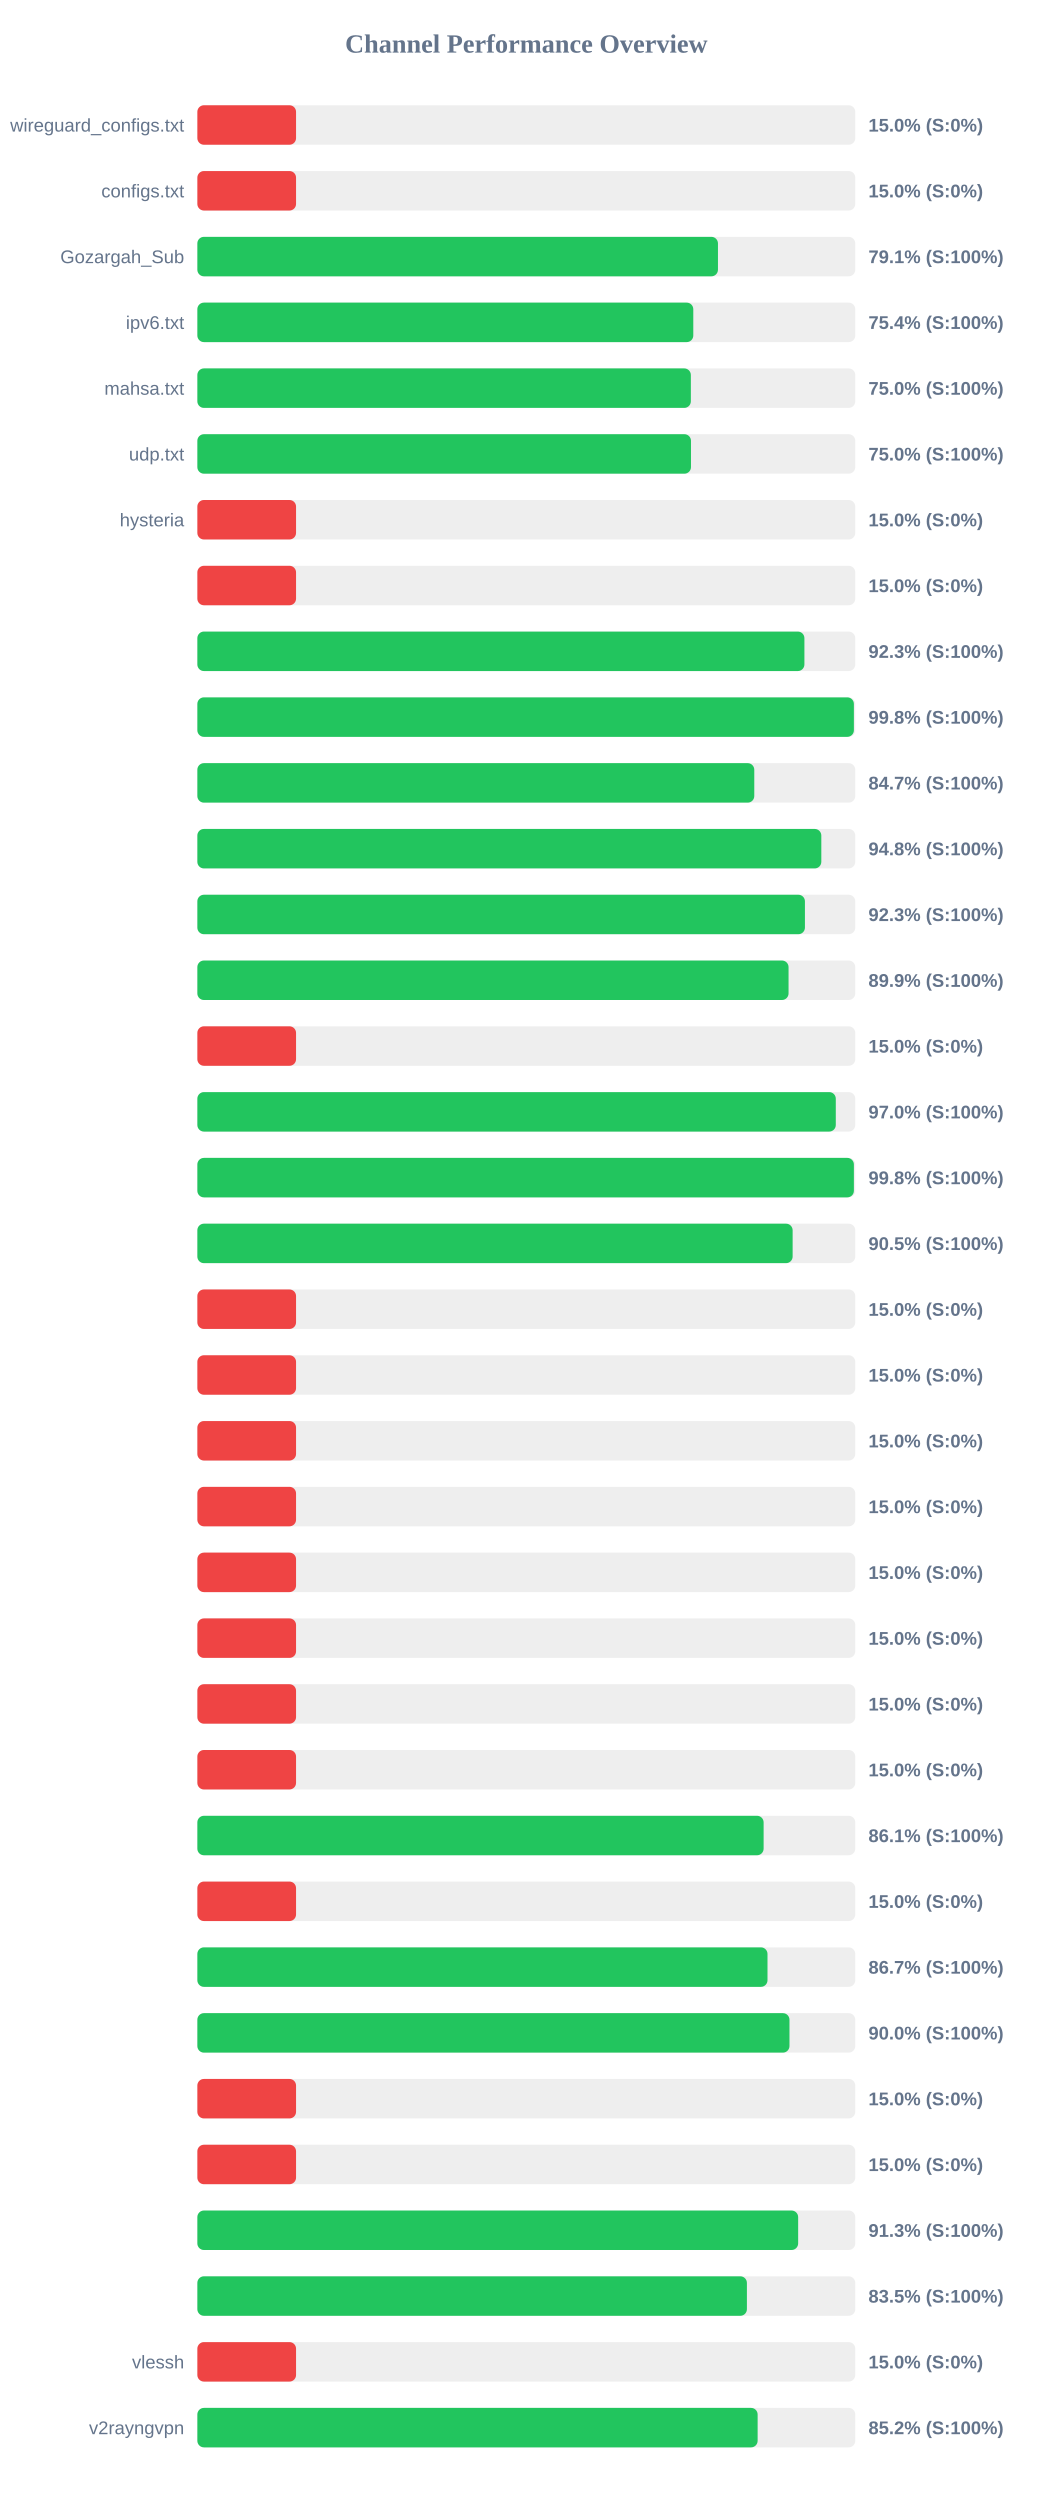
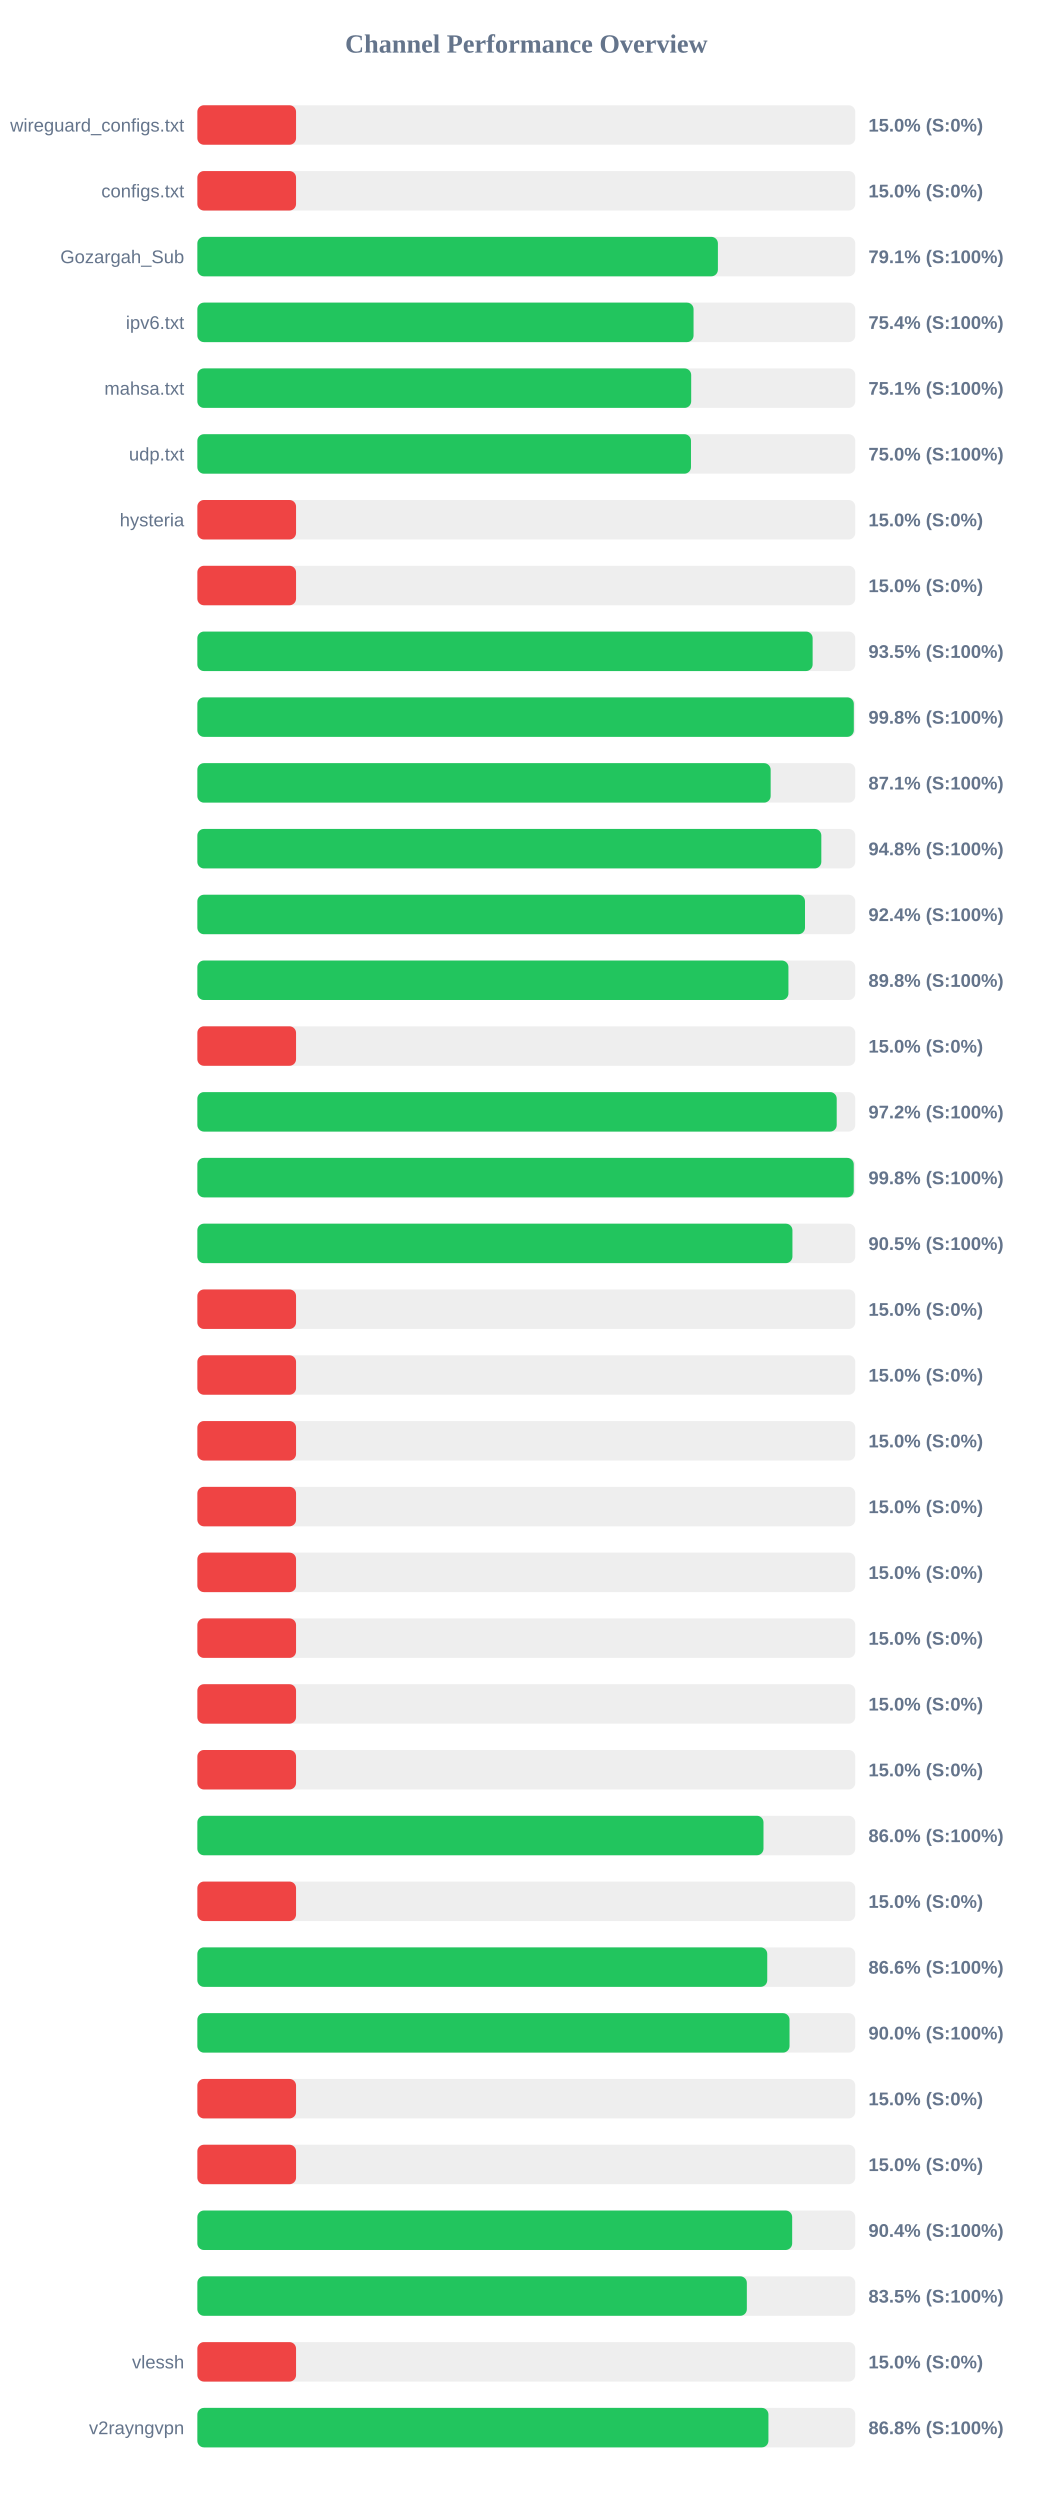
<svg xmlns="http://www.w3.org/2000/svg" width="800" height="1900" version="1.1">
  <style>
        .row { font: 14px Arial; fill: #64748b; }
        .score { font: bold 14px Arial; fill: #64748b; }
    </style>
  <text x="400" y="40" text-anchor="middle" font-size="20px" font-weight="bold" fill="#64748b">Channel Performance Overview</text>
  <rect x="150" y="80" width="500" height="30" fill="#eee" rx="5" />
  <rect x="150" y="80" width="75.0" height="30" fill="#ef4444" rx="5" />
  <text x="140" y="100" text-anchor="end" class="row">wireguard_configs.txt</text>
  <text x="660" y="100" text-anchor="start" class="score">15.0% (S:0%)</text>
  <rect x="150" y="130" width="500" height="30" fill="#eee" rx="5" />
  <rect x="150" y="130" width="75.0" height="30" fill="#ef4444" rx="5" />
  <text x="140" y="150" text-anchor="end" class="row">configs.txt</text>
  <text x="660" y="150" text-anchor="start" class="score">15.0% (S:0%)</text>
  <rect x="150" y="180" width="500" height="30" fill="#eee" rx="5" />
-   <rect x="150" y="180" width="395.65" height="30" fill="#22c55e" rx="5" />
+   <rect x="150" y="180" width="395.6" height="30" fill="#22c55e" rx="5" />
  <text x="140" y="200" text-anchor="end" class="row">Gozargah_Sub</text>
  <text x="660" y="200" text-anchor="start" class="score">79.1% (S:100%)</text>
  <rect x="150" y="230" width="500" height="30" fill="#eee" rx="5" />
-   <rect x="150" y="230" width="376.9" height="30" fill="#22c55e" rx="5" />
+   <rect x="150" y="230" width="377.1" height="30" fill="#22c55e" rx="5" />
  <text x="140" y="250" text-anchor="end" class="row">ipv6.txt</text>
  <text x="660" y="250" text-anchor="start" class="score">75.4% (S:100%)</text>
  <rect x="150" y="280" width="500" height="30" fill="#eee" rx="5" />
-   <rect x="150" y="280" width="375.05" height="30" fill="#22c55e" rx="5" />
+   <rect x="150" y="280" width="375.3" height="30" fill="#22c55e" rx="5" />
  <text x="140" y="300" text-anchor="end" class="row">mahsa.txt</text>
-   <text x="660" y="300" text-anchor="start" class="score">75.0% (S:100%)</text>
+   <text x="660" y="300" text-anchor="start" class="score">75.1% (S:100%)</text>
  <rect x="150" y="330" width="500" height="30" fill="#eee" rx="5" />
  <rect x="150" y="330" width="375.15" height="30" fill="#22c55e" rx="5" />
  <text x="140" y="350" text-anchor="end" class="row">udp.txt</text>
  <text x="660" y="350" text-anchor="start" class="score">75.0% (S:100%)</text>
  <rect x="150" y="380" width="500" height="30" fill="#eee" rx="5" />
  <rect x="150" y="380" width="75.0" height="30" fill="#ef4444" rx="5" />
  <text x="140" y="400" text-anchor="end" class="row">hysteria</text>
  <text x="660" y="400" text-anchor="start" class="score">15.0% (S:0%)</text>
  <rect x="150" y="430" width="500" height="30" fill="#eee" rx="5" />
  <rect x="150" y="430" width="75.0" height="30" fill="#ef4444" rx="5" />
  <text x="140" y="450" text-anchor="end" class="row" />
  <text x="660" y="450" text-anchor="start" class="score">15.0% (S:0%)</text>
  <rect x="150" y="480" width="500" height="30" fill="#eee" rx="5" />
-   <rect x="150" y="480" width="461.35" height="30" fill="#22c55e" rx="5" />
+   <rect x="150" y="480" width="467.6" height="30" fill="#22c55e" rx="5" />
  <text x="140" y="500" text-anchor="end" class="row" />
-   <text x="660" y="500" text-anchor="start" class="score">92.3% (S:100%)</text>
+   <text x="660" y="500" text-anchor="start" class="score">93.5% (S:100%)</text>
  <rect x="150" y="530" width="500" height="30" fill="#eee" rx="5" />
-   <rect x="150" y="530" width="498.95" height="30" fill="#22c55e" rx="5" />
+   <rect x="150" y="530" width="498.9" height="30" fill="#22c55e" rx="5" />
  <text x="140" y="550" text-anchor="end" class="row" />
  <text x="660" y="550" text-anchor="start" class="score">99.8% (S:100%)</text>
  <rect x="150" y="580" width="500" height="30" fill="#eee" rx="5" />
-   <rect x="150" y="580" width="423.25" height="30" fill="#22c55e" rx="5" />
+   <rect x="150" y="580" width="435.7" height="30" fill="#22c55e" rx="5" />
  <text x="140" y="600" text-anchor="end" class="row" />
-   <text x="660" y="600" text-anchor="start" class="score">84.7% (S:100%)</text>
+   <text x="660" y="600" text-anchor="start" class="score">87.1% (S:100%)</text>
  <rect x="150" y="630" width="500" height="30" fill="#eee" rx="5" />
  <rect x="150" y="630" width="474.2" height="30" fill="#22c55e" rx="5" />
  <text x="140" y="650" text-anchor="end" class="row" />
  <text x="660" y="650" text-anchor="start" class="score">94.8% (S:100%)</text>
  <rect x="150" y="680" width="500" height="30" fill="#eee" rx="5" />
-   <rect x="150" y="680" width="461.75" height="30" fill="#22c55e" rx="5" />
+   <rect x="150" y="680" width="461.8" height="30" fill="#22c55e" rx="5" />
  <text x="140" y="700" text-anchor="end" class="row" />
-   <text x="660" y="700" text-anchor="start" class="score">92.3% (S:100%)</text>
+   <text x="660" y="700" text-anchor="start" class="score">92.4% (S:100%)</text>
  <rect x="150" y="730" width="500" height="30" fill="#eee" rx="5" />
-   <rect x="150" y="730" width="449.3" height="30" fill="#22c55e" rx="5" />
+   <rect x="150" y="730" width="449.2" height="30" fill="#22c55e" rx="5" />
  <text x="140" y="750" text-anchor="end" class="row" />
-   <text x="660" y="750" text-anchor="start" class="score">89.9% (S:100%)</text>
+   <text x="660" y="750" text-anchor="start" class="score">89.8% (S:100%)</text>
  <rect x="150" y="780" width="500" height="30" fill="#eee" rx="5" />
  <rect x="150" y="780" width="75.0" height="30" fill="#ef4444" rx="5" />
  <text x="140" y="800" text-anchor="end" class="row" />
  <text x="660" y="800" text-anchor="start" class="score">15.0% (S:0%)</text>
  <rect x="150" y="830" width="500" height="30" fill="#eee" rx="5" />
-   <rect x="150" y="830" width="485.2" height="30" fill="#22c55e" rx="5" />
+   <rect x="150" y="830" width="485.9" height="30" fill="#22c55e" rx="5" />
  <text x="140" y="850" text-anchor="end" class="row" />
-   <text x="660" y="850" text-anchor="start" class="score">97.0% (S:100%)</text>
+   <text x="660" y="850" text-anchor="start" class="score">97.2% (S:100%)</text>
  <rect x="150" y="880" width="500" height="30" fill="#eee" rx="5" />
-   <rect x="150" y="880" width="498.95" height="30" fill="#22c55e" rx="5" />
+   <rect x="150" y="880" width="498.85" height="30" fill="#22c55e" rx="5" />
  <text x="140" y="900" text-anchor="end" class="row" />
  <text x="660" y="900" text-anchor="start" class="score">99.8% (S:100%)</text>
  <rect x="150" y="930" width="500" height="30" fill="#eee" rx="5" />
-   <rect x="150" y="930" width="452.4" height="30" fill="#22c55e" rx="5" />
+   <rect x="150" y="930" width="452.25" height="30" fill="#22c55e" rx="5" />
  <text x="140" y="950" text-anchor="end" class="row" />
  <text x="660" y="950" text-anchor="start" class="score">90.5% (S:100%)</text>
  <rect x="150" y="980" width="500" height="30" fill="#eee" rx="5" />
  <rect x="150" y="980" width="75.0" height="30" fill="#ef4444" rx="5" />
  <text x="140" y="1000" text-anchor="end" class="row" />
  <text x="660" y="1000" text-anchor="start" class="score">15.0% (S:0%)</text>
  <rect x="150" y="1030" width="500" height="30" fill="#eee" rx="5" />
  <rect x="150" y="1030" width="75.0" height="30" fill="#ef4444" rx="5" />
  <text x="140" y="1050" text-anchor="end" class="row" />
  <text x="660" y="1050" text-anchor="start" class="score">15.0% (S:0%)</text>
  <rect x="150" y="1080" width="500" height="30" fill="#eee" rx="5" />
  <rect x="150" y="1080" width="75.0" height="30" fill="#ef4444" rx="5" />
  <text x="140" y="1100" text-anchor="end" class="row" />
  <text x="660" y="1100" text-anchor="start" class="score">15.0% (S:0%)</text>
  <rect x="150" y="1130" width="500" height="30" fill="#eee" rx="5" />
  <rect x="150" y="1130" width="75.0" height="30" fill="#ef4444" rx="5" />
  <text x="140" y="1150" text-anchor="end" class="row" />
  <text x="660" y="1150" text-anchor="start" class="score">15.0% (S:0%)</text>
  <rect x="150" y="1180" width="500" height="30" fill="#eee" rx="5" />
  <rect x="150" y="1180" width="75.0" height="30" fill="#ef4444" rx="5" />
  <text x="140" y="1200" text-anchor="end" class="row" />
  <text x="660" y="1200" text-anchor="start" class="score">15.0% (S:0%)</text>
  <rect x="150" y="1230" width="500" height="30" fill="#eee" rx="5" />
  <rect x="150" y="1230" width="75.0" height="30" fill="#ef4444" rx="5" />
  <text x="140" y="1250" text-anchor="end" class="row" />
  <text x="660" y="1250" text-anchor="start" class="score">15.0% (S:0%)</text>
  <rect x="150" y="1280" width="500" height="30" fill="#eee" rx="5" />
  <rect x="150" y="1280" width="75.0" height="30" fill="#ef4444" rx="5" />
  <text x="140" y="1300" text-anchor="end" class="row" />
  <text x="660" y="1300" text-anchor="start" class="score">15.0% (S:0%)</text>
  <rect x="150" y="1330" width="500" height="30" fill="#eee" rx="5" />
  <rect x="150" y="1330" width="75.0" height="30" fill="#ef4444" rx="5" />
  <text x="140" y="1350" text-anchor="end" class="row" />
  <text x="660" y="1350" text-anchor="start" class="score">15.0% (S:0%)</text>
  <rect x="150" y="1380" width="500" height="30" fill="#eee" rx="5" />
-   <rect x="150" y="1380" width="430.35" height="30" fill="#22c55e" rx="5" />
+   <rect x="150" y="1380" width="430.25" height="30" fill="#22c55e" rx="5" />
  <text x="140" y="1400" text-anchor="end" class="row" />
-   <text x="660" y="1400" text-anchor="start" class="score">86.1% (S:100%)</text>
+   <text x="660" y="1400" text-anchor="start" class="score">86.0% (S:100%)</text>
  <rect x="150" y="1430" width="500" height="30" fill="#eee" rx="5" />
  <rect x="150" y="1430" width="75.0" height="30" fill="#ef4444" rx="5" />
  <text x="140" y="1450" text-anchor="end" class="row" />
  <text x="660" y="1450" text-anchor="start" class="score">15.0% (S:0%)</text>
  <rect x="150" y="1480" width="500" height="30" fill="#eee" rx="5" />
-   <rect x="150" y="1480" width="433.3" height="30" fill="#22c55e" rx="5" />
+   <rect x="150" y="1480" width="433.1" height="30" fill="#22c55e" rx="5" />
  <text x="140" y="1500" text-anchor="end" class="row" />
-   <text x="660" y="1500" text-anchor="start" class="score">86.7% (S:100%)</text>
+   <text x="660" y="1500" text-anchor="start" class="score">86.6% (S:100%)</text>
  <rect x="150" y="1530" width="500" height="30" fill="#eee" rx="5" />
-   <rect x="150" y="1530" width="450.0" height="30" fill="#22c55e" rx="5" />
+   <rect x="150" y="1530" width="450.05" height="30" fill="#22c55e" rx="5" />
  <text x="140" y="1550" text-anchor="end" class="row" />
  <text x="660" y="1550" text-anchor="start" class="score">90.0% (S:100%)</text>
  <rect x="150" y="1580" width="500" height="30" fill="#eee" rx="5" />
  <rect x="150" y="1580" width="75.0" height="30" fill="#ef4444" rx="5" />
  <text x="140" y="1600" text-anchor="end" class="row" />
  <text x="660" y="1600" text-anchor="start" class="score">15.0% (S:0%)</text>
  <rect x="150" y="1630" width="500" height="30" fill="#eee" rx="5" />
  <rect x="150" y="1630" width="75.0" height="30" fill="#ef4444" rx="5" />
  <text x="140" y="1650" text-anchor="end" class="row" />
  <text x="660" y="1650" text-anchor="start" class="score">15.0% (S:0%)</text>
  <rect x="150" y="1680" width="500" height="30" fill="#eee" rx="5" />
-   <rect x="150" y="1680" width="456.6" height="30" fill="#22c55e" rx="5" />
+   <rect x="150" y="1680" width="452.05" height="30" fill="#22c55e" rx="5" />
  <text x="140" y="1700" text-anchor="end" class="row" />
-   <text x="660" y="1700" text-anchor="start" class="score">91.3% (S:100%)</text>
+   <text x="660" y="1700" text-anchor="start" class="score">90.4% (S:100%)</text>
  <rect x="150" y="1730" width="500" height="30" fill="#eee" rx="5" />
-   <rect x="150" y="1730" width="417.65" height="30" fill="#22c55e" rx="5" />
+   <rect x="150" y="1730" width="417.6" height="30" fill="#22c55e" rx="5" />
  <text x="140" y="1750" text-anchor="end" class="row" />
  <text x="660" y="1750" text-anchor="start" class="score">83.5% (S:100%)</text>
  <rect x="150" y="1780" width="500" height="30" fill="#eee" rx="5" />
  <rect x="150" y="1780" width="75.0" height="30" fill="#ef4444" rx="5" />
  <text x="140" y="1800" text-anchor="end" class="row">vlessh</text>
  <text x="660" y="1800" text-anchor="start" class="score">15.0% (S:0%)</text>
  <rect x="150" y="1830" width="500" height="30" fill="#eee" rx="5" />
-   <rect x="150" y="1830" width="425.8" height="30" fill="#22c55e" rx="5" />
+   <rect x="150" y="1830" width="434.0" height="30" fill="#22c55e" rx="5" />
  <text x="140" y="1850" text-anchor="end" class="row">v2rayngvpn</text>
-   <text x="660" y="1850" text-anchor="start" class="score">85.2% (S:100%)</text>
+   <text x="660" y="1850" text-anchor="start" class="score">86.8% (S:100%)</text>
</svg>
